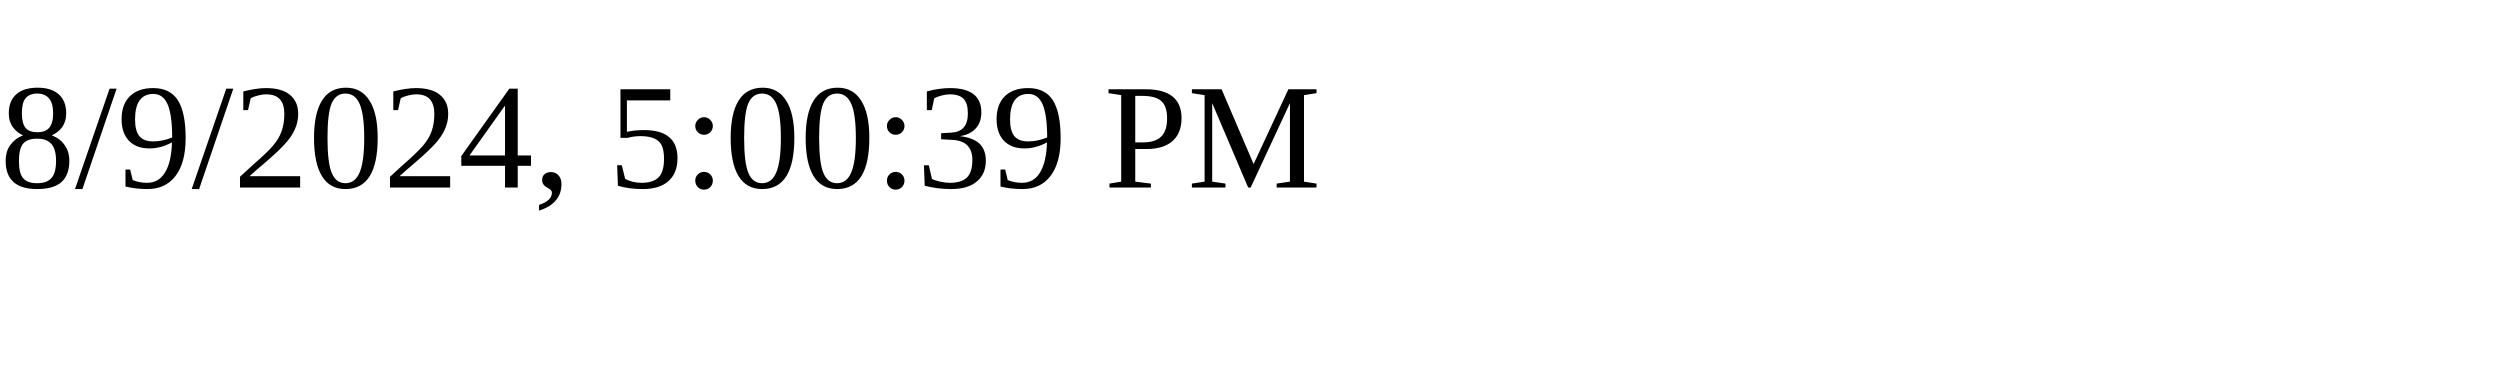
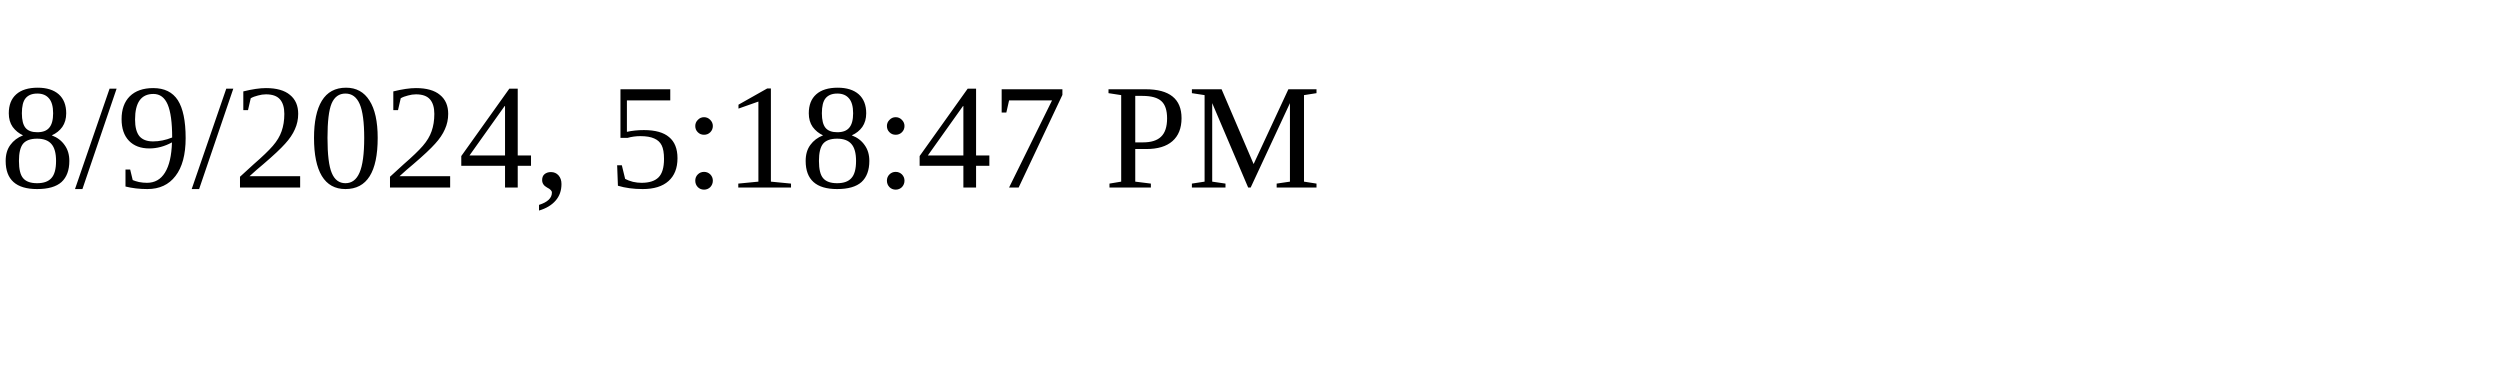
<svg xmlns="http://www.w3.org/2000/svg" height="30" width="200">
-   <text x="0" y="15">8/9/2024, 5:00:39 PM</text>
+   <text x="0" y="15">8/9/2024, 5:18:47 PM</text>
</svg>
